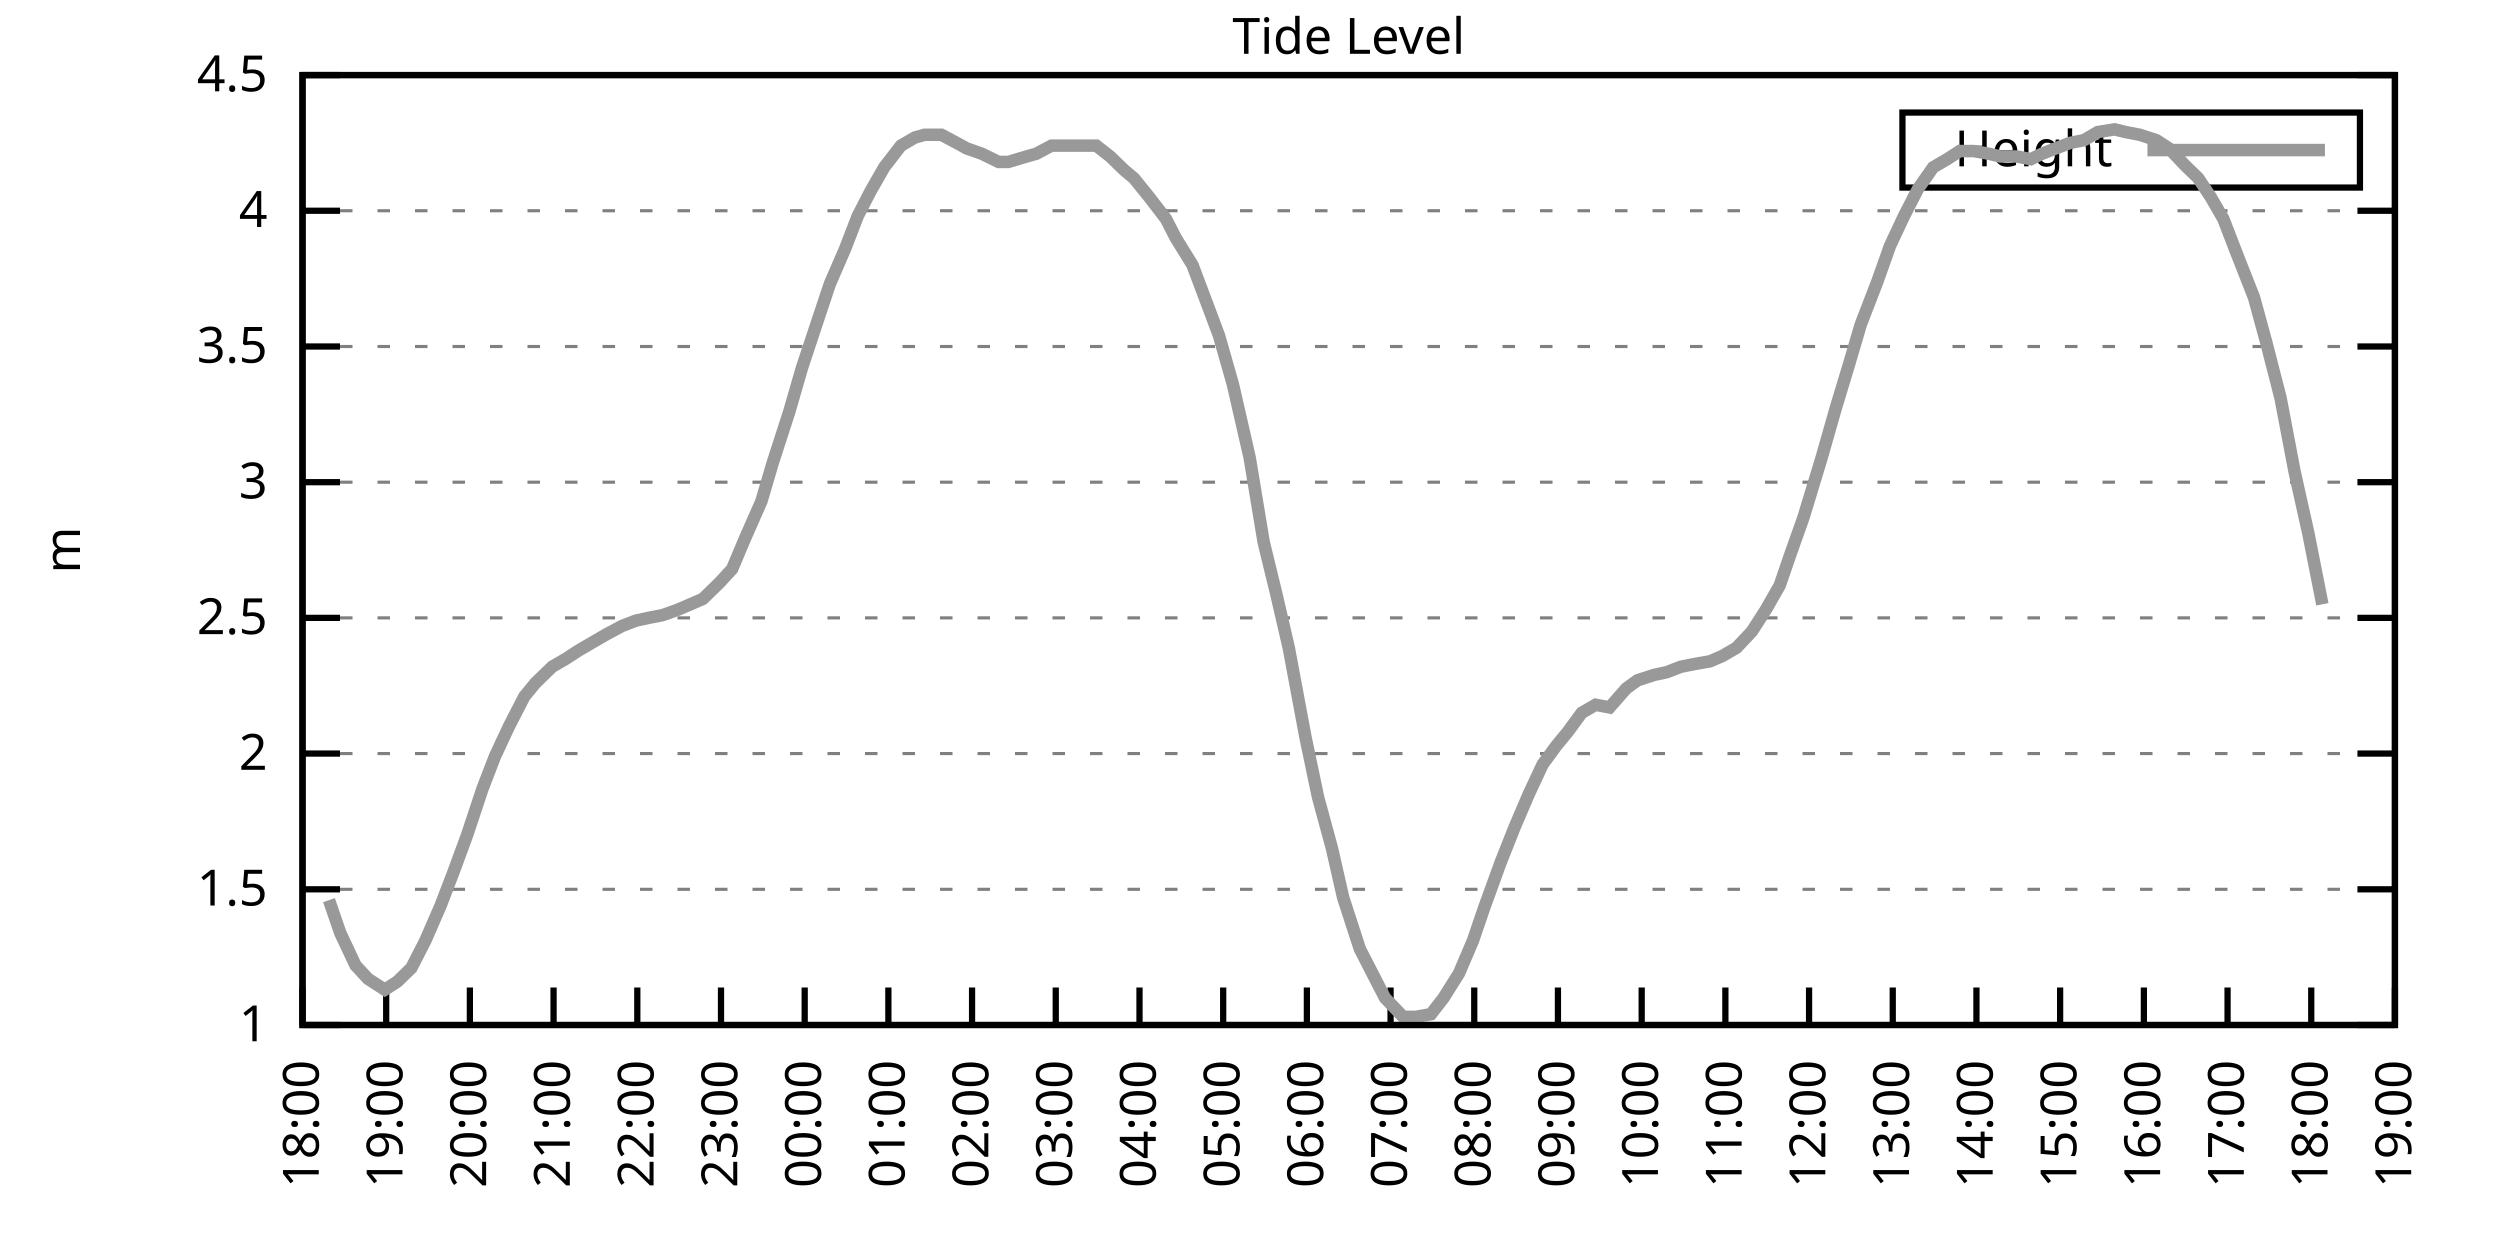
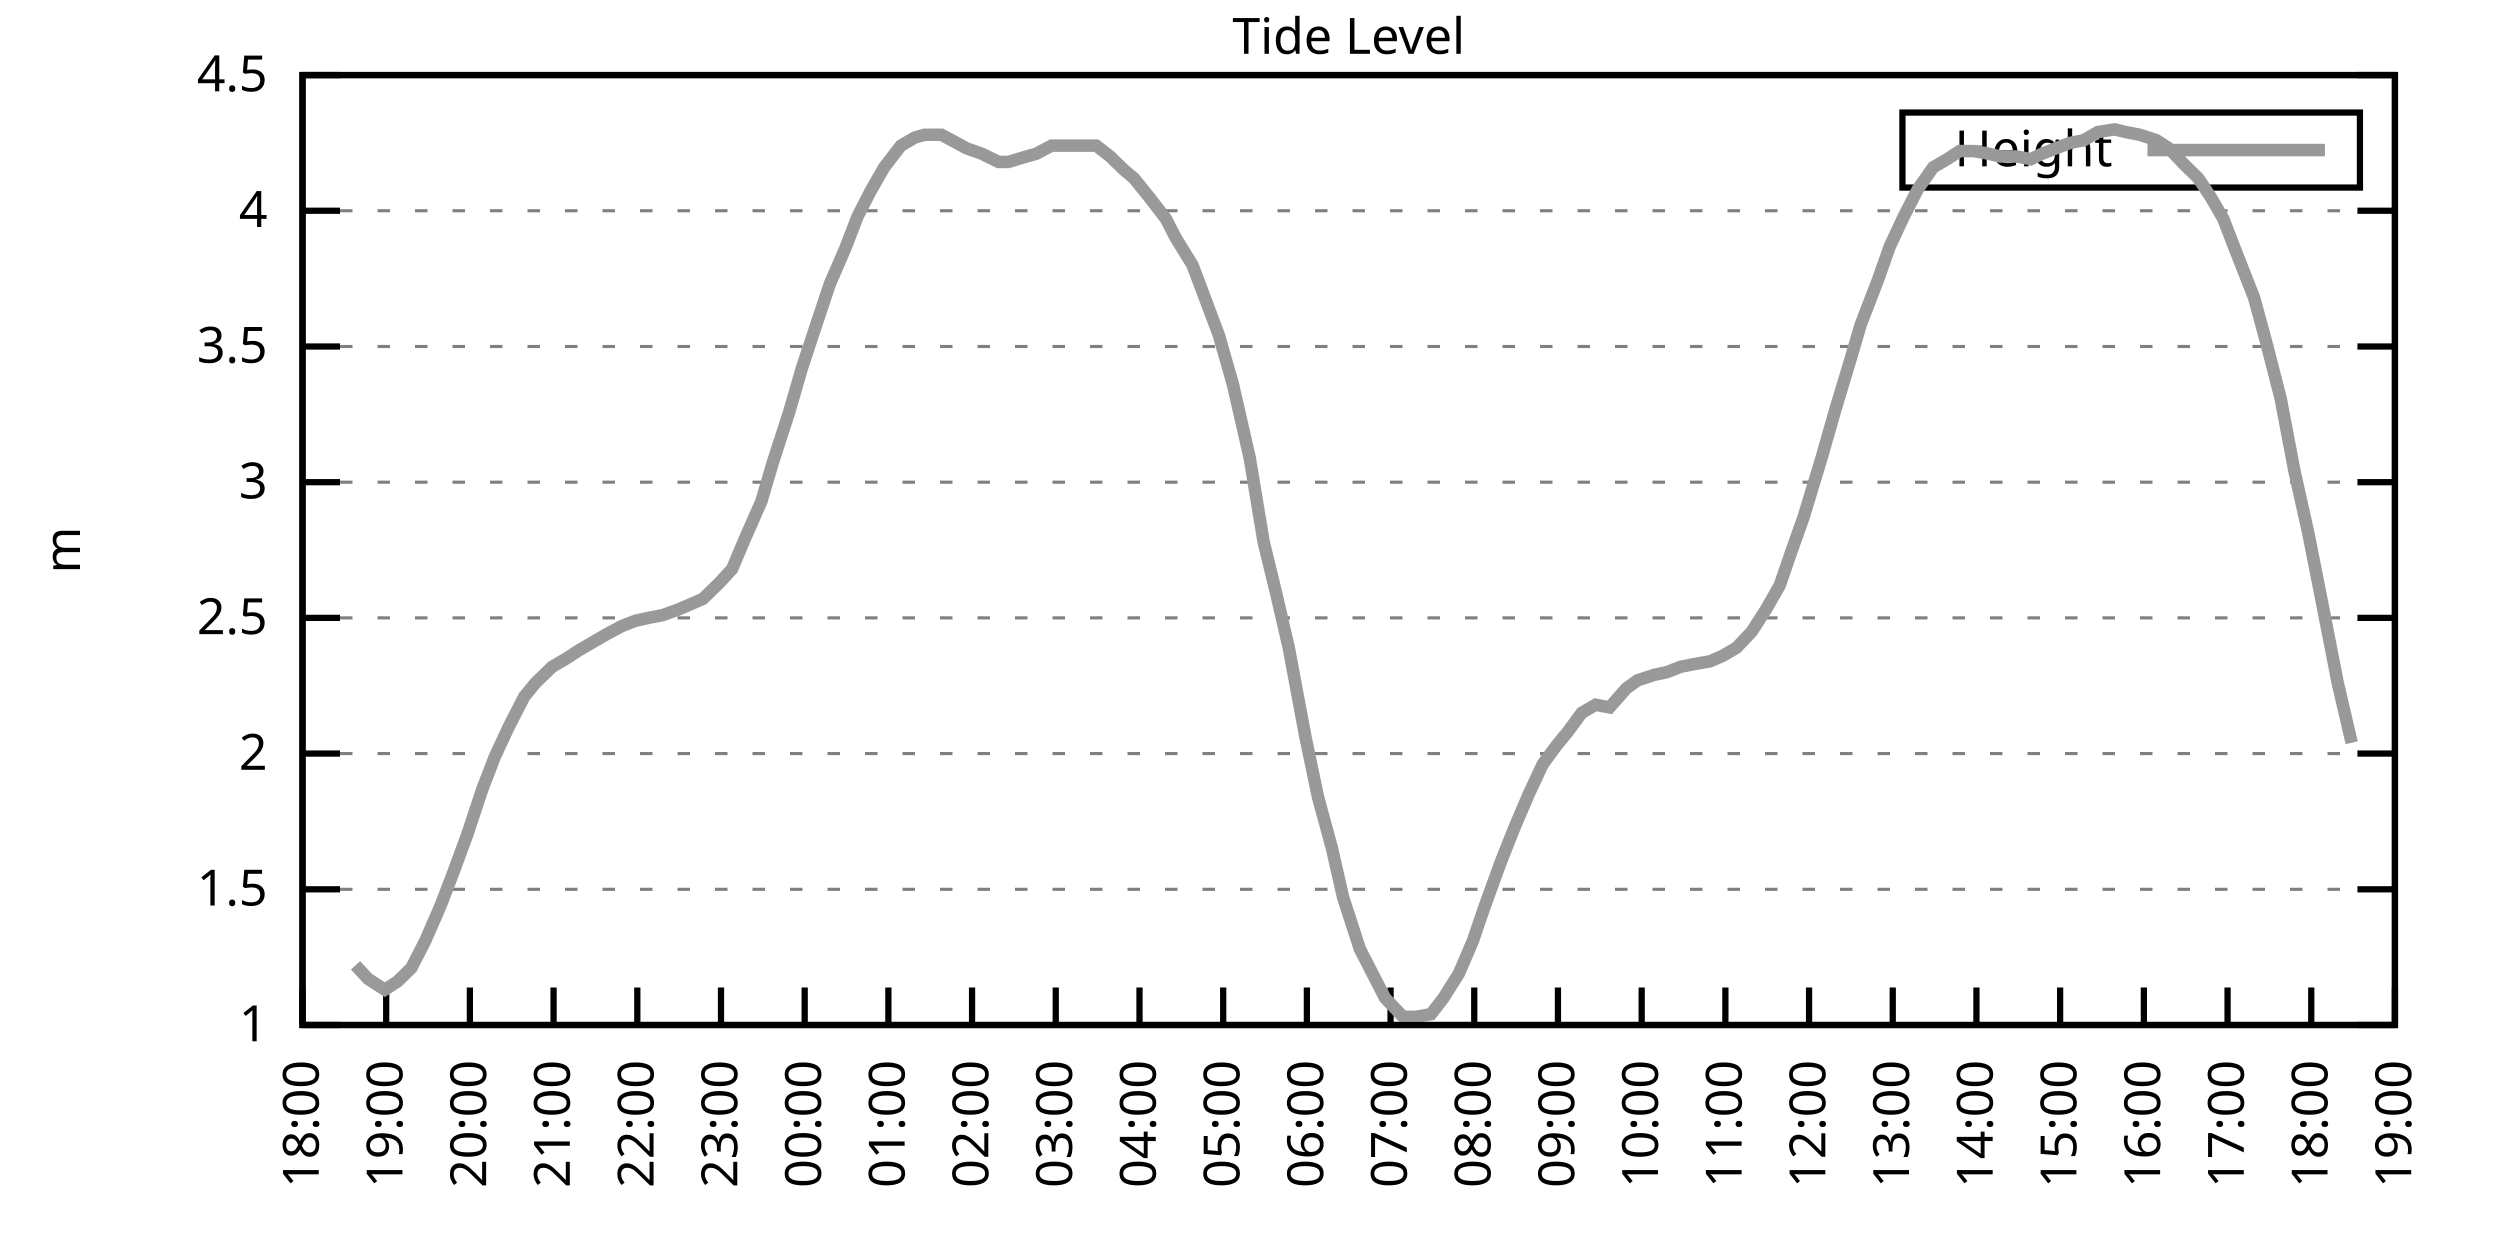
<svg xmlns="http://www.w3.org/2000/svg" xmlns:xlink="http://www.w3.org/1999/xlink" width="400" height="200" viewBox="0 0 400 200">
  <g id="gnuplot_canvas">
    <rect x="0" y="0" width="400" height="200" fill="none" />
    <defs>
      <circle id="gpDot" r="0.5" stroke-width="0.5" stroke="currentColor" />
      <path id="gpPt0" stroke-width="0.333" stroke="currentColor" d="M-1,0 h2 M0,-1 v2" />
      <path id="gpPt1" stroke-width="0.333" stroke="currentColor" d="M-1,-1 L1,1 M1,-1 L-1,1" />
      <path id="gpPt2" stroke-width="0.333" stroke="currentColor" d="M-1,0 L1,0 M0,-1 L0,1 M-1,-1 L1,1 M-1,1 L1,-1" />
      <rect id="gpPt3" stroke-width="0.333" stroke="currentColor" x="-1" y="-1" width="2" height="2" />
      <rect id="gpPt4" stroke-width="0.333" stroke="currentColor" fill="currentColor" x="-1" y="-1" width="2" height="2" />
      <circle id="gpPt5" stroke-width="0.333" stroke="currentColor" cx="0" cy="0" r="1" />
      <use xlink:href="#gpPt5" id="gpPt6" fill="currentColor" stroke="none" />
      <path id="gpPt7" stroke-width="0.333" stroke="currentColor" d="M0,-1.33 L-1.33,0.67 L1.33,0.67 z" />
      <use xlink:href="#gpPt7" id="gpPt8" fill="currentColor" stroke="none" />
      <use xlink:href="#gpPt7" id="gpPt9" stroke="currentColor" transform="rotate(180)" />
      <use xlink:href="#gpPt9" id="gpPt10" fill="currentColor" stroke="none" />
      <use xlink:href="#gpPt3" id="gpPt11" stroke="currentColor" transform="rotate(45)" />
      <use xlink:href="#gpPt11" id="gpPt12" fill="currentColor" stroke="none" />
      <path id="gpPt13" stroke-width="0.333" stroke="currentColor" d="M0,1.330 L1.265,0.411 L0.782,-1.067 L-0.782,-1.076 L-1.265,0.411 z" />
      <use xlink:href="#gpPt13" id="gpPt14" fill="currentColor" stroke="none" />
      <filter id="textbox" filterUnits="objectBoundingBox" x="0" y="0" height="1" width="1">
        <feFlood flood-color="white" flood-opacity="1" result="bgnd" />
        <feComposite in="SourceGraphic" in2="bgnd" operator="atop" />
      </filter>
      <filter id="greybox" filterUnits="objectBoundingBox" x="0" y="0" height="1" width="1">
        <feFlood flood-color="lightgrey" flood-opacity="1" result="grey" />
        <feComposite in="SourceGraphic" in2="grey" operator="atop" />
      </filter>
    </defs>
    <g fill="none" color="white" stroke="currentColor" stroke-width="1.00" stroke-linecap="butt" stroke-linejoin="miter">
</g>
    <g fill="none" color="black" stroke="currentColor" stroke-width="1.00" stroke-linecap="butt" stroke-linejoin="miter">
      <g stroke="none" shape-rendering="crispEdges">
        <polygon fill="rgb(255, 255, 255)" points="48.40,164.00 383.18,164.00 383.18,12.02 48.40,12.02 " />
      </g>
    </g>
    <g fill="none" color="black" stroke="currentColor" stroke-width="1.00" stroke-linecap="butt" stroke-linejoin="miter">
</g>
    <g fill="none" color="black" stroke="black" stroke-width="0.50" stroke-linecap="butt" stroke-linejoin="miter">
</g>
    <g fill="none" color="gray" stroke="currentColor" stroke-width="0.50" stroke-linecap="butt" stroke-linejoin="miter">
      <path stroke="gray" stroke-dasharray="2,4" class="gridline" d="M48.40,164.00 L383.19,164.00  " />
    </g>
    <g fill="none" color="gray" stroke="gray" stroke-width="1.00" stroke-linecap="butt" stroke-linejoin="miter">
</g>
    <g fill="none" color="black" stroke="currentColor" stroke-width="1.00" stroke-linecap="butt" stroke-linejoin="miter">
      <path stroke="black" d="M48.40,164.00 L54.40,164.00 M383.19,164.00 L377.19,164.00  " />
      <g transform="translate(42.80,166.60)" stroke="none" fill="black" font-family="Sans" font-size="8.00" text-anchor="end">
        <text>
          <tspan font-family="Sans"> 1</tspan>
        </text>
      </g>
    </g>
    <g fill="none" color="black" stroke="currentColor" stroke-width="1.00" stroke-linecap="butt" stroke-linejoin="miter">
</g>
    <g fill="none" color="black" stroke="black" stroke-width="0.50" stroke-linecap="butt" stroke-linejoin="miter">
</g>
    <g fill="none" color="gray" stroke="currentColor" stroke-width="0.50" stroke-linecap="butt" stroke-linejoin="miter">
      <path stroke="gray" stroke-dasharray="2,4" class="gridline" d="M48.40,142.29 L383.19,142.29  " />
    </g>
    <g fill="none" color="gray" stroke="gray" stroke-width="1.00" stroke-linecap="butt" stroke-linejoin="miter">
</g>
    <g fill="none" color="black" stroke="currentColor" stroke-width="1.00" stroke-linecap="butt" stroke-linejoin="miter">
      <path stroke="black" d="M48.40,142.29 L54.40,142.29 M383.19,142.29 L377.19,142.29  " />
      <g transform="translate(42.80,144.89)" stroke="none" fill="black" font-family="Sans" font-size="8.00" text-anchor="end">
        <text>
          <tspan font-family="Sans"> 1.5</tspan>
        </text>
      </g>
    </g>
    <g fill="none" color="black" stroke="currentColor" stroke-width="1.00" stroke-linecap="butt" stroke-linejoin="miter">
</g>
    <g fill="none" color="black" stroke="black" stroke-width="0.50" stroke-linecap="butt" stroke-linejoin="miter">
</g>
    <g fill="none" color="gray" stroke="currentColor" stroke-width="0.50" stroke-linecap="butt" stroke-linejoin="miter">
      <path stroke="gray" stroke-dasharray="2,4" class="gridline" d="M48.40,120.57 L383.19,120.57  " />
    </g>
    <g fill="none" color="gray" stroke="gray" stroke-width="1.00" stroke-linecap="butt" stroke-linejoin="miter">
</g>
    <g fill="none" color="black" stroke="currentColor" stroke-width="1.00" stroke-linecap="butt" stroke-linejoin="miter">
      <path stroke="black" d="M48.40,120.57 L54.40,120.57 M383.19,120.57 L377.19,120.57  " />
      <g transform="translate(42.80,123.17)" stroke="none" fill="black" font-family="Sans" font-size="8.00" text-anchor="end">
        <text>
          <tspan font-family="Sans"> 2</tspan>
        </text>
      </g>
    </g>
    <g fill="none" color="black" stroke="currentColor" stroke-width="1.00" stroke-linecap="butt" stroke-linejoin="miter">
</g>
    <g fill="none" color="black" stroke="black" stroke-width="0.50" stroke-linecap="butt" stroke-linejoin="miter">
</g>
    <g fill="none" color="gray" stroke="currentColor" stroke-width="0.50" stroke-linecap="butt" stroke-linejoin="miter">
      <path stroke="gray" stroke-dasharray="2,4" class="gridline" d="M48.40,98.86 L383.19,98.86  " />
    </g>
    <g fill="none" color="gray" stroke="gray" stroke-width="1.00" stroke-linecap="butt" stroke-linejoin="miter">
</g>
    <g fill="none" color="black" stroke="currentColor" stroke-width="1.00" stroke-linecap="butt" stroke-linejoin="miter">
      <path stroke="black" d="M48.40,98.86 L54.40,98.86 M383.19,98.86 L377.19,98.86  " />
      <g transform="translate(42.80,101.46)" stroke="none" fill="black" font-family="Sans" font-size="8.00" text-anchor="end">
        <text>
          <tspan font-family="Sans"> 2.5</tspan>
        </text>
      </g>
    </g>
    <g fill="none" color="black" stroke="currentColor" stroke-width="1.00" stroke-linecap="butt" stroke-linejoin="miter">
</g>
    <g fill="none" color="black" stroke="black" stroke-width="0.50" stroke-linecap="butt" stroke-linejoin="miter">
</g>
    <g fill="none" color="gray" stroke="currentColor" stroke-width="0.50" stroke-linecap="butt" stroke-linejoin="miter">
      <path stroke="gray" stroke-dasharray="2,4" class="gridline" d="M48.40,77.15 L383.19,77.15  " />
    </g>
    <g fill="none" color="gray" stroke="gray" stroke-width="1.00" stroke-linecap="butt" stroke-linejoin="miter">
</g>
    <g fill="none" color="black" stroke="currentColor" stroke-width="1.00" stroke-linecap="butt" stroke-linejoin="miter">
      <path stroke="black" d="M48.40,77.15 L54.40,77.15 M383.19,77.15 L377.19,77.15  " />
      <g transform="translate(42.80,79.75)" stroke="none" fill="black" font-family="Sans" font-size="8.00" text-anchor="end">
        <text>
          <tspan font-family="Sans"> 3</tspan>
        </text>
      </g>
    </g>
    <g fill="none" color="black" stroke="currentColor" stroke-width="1.00" stroke-linecap="butt" stroke-linejoin="miter">
</g>
    <g fill="none" color="black" stroke="black" stroke-width="0.50" stroke-linecap="butt" stroke-linejoin="miter">
</g>
    <g fill="none" color="gray" stroke="currentColor" stroke-width="0.50" stroke-linecap="butt" stroke-linejoin="miter">
      <path stroke="gray" stroke-dasharray="2,4" class="gridline" d="M48.40,55.44 L383.19,55.44  " />
    </g>
    <g fill="none" color="gray" stroke="gray" stroke-width="1.00" stroke-linecap="butt" stroke-linejoin="miter">
</g>
    <g fill="none" color="black" stroke="currentColor" stroke-width="1.00" stroke-linecap="butt" stroke-linejoin="miter">
      <path stroke="black" d="M48.40,55.44 L54.40,55.44 M383.19,55.44 L377.19,55.44  " />
      <g transform="translate(42.80,58.04)" stroke="none" fill="black" font-family="Sans" font-size="8.00" text-anchor="end">
        <text>
          <tspan font-family="Sans"> 3.5</tspan>
        </text>
      </g>
    </g>
    <g fill="none" color="black" stroke="currentColor" stroke-width="1.00" stroke-linecap="butt" stroke-linejoin="miter">
</g>
    <g fill="none" color="black" stroke="black" stroke-width="0.50" stroke-linecap="butt" stroke-linejoin="miter">
</g>
    <g fill="none" color="gray" stroke="currentColor" stroke-width="0.50" stroke-linecap="butt" stroke-linejoin="miter">
      <path stroke="gray" stroke-dasharray="2,4" class="gridline" d="M48.40,33.72 L383.19,33.72  " />
    </g>
    <g fill="none" color="gray" stroke="gray" stroke-width="1.00" stroke-linecap="butt" stroke-linejoin="miter">
</g>
    <g fill="none" color="black" stroke="currentColor" stroke-width="1.00" stroke-linecap="butt" stroke-linejoin="miter">
      <path stroke="black" d="M48.40,33.72 L54.40,33.72 M383.19,33.72 L377.19,33.72  " />
      <g transform="translate(42.80,36.32)" stroke="none" fill="black" font-family="Sans" font-size="8.00" text-anchor="end">
        <text>
          <tspan font-family="Sans"> 4</tspan>
        </text>
      </g>
    </g>
    <g fill="none" color="black" stroke="currentColor" stroke-width="1.00" stroke-linecap="butt" stroke-linejoin="miter">
</g>
    <g fill="none" color="black" stroke="black" stroke-width="0.50" stroke-linecap="butt" stroke-linejoin="miter">
</g>
    <g fill="none" color="gray" stroke="currentColor" stroke-width="0.50" stroke-linecap="butt" stroke-linejoin="miter">
      <path stroke="gray" stroke-dasharray="2,4" class="gridline" d="M48.40,12.01 L383.19,12.01  " />
    </g>
    <g fill="none" color="gray" stroke="gray" stroke-width="1.00" stroke-linecap="butt" stroke-linejoin="miter">
</g>
    <g fill="none" color="black" stroke="currentColor" stroke-width="1.00" stroke-linecap="butt" stroke-linejoin="miter">
      <path stroke="black" d="M48.40,12.01 L54.40,12.01 M383.19,12.01 L377.19,12.01  " />
      <g transform="translate(42.80,14.61)" stroke="none" fill="black" font-family="Sans" font-size="8.00" text-anchor="end">
        <text>
          <tspan font-family="Sans"> 4.5</tspan>
        </text>
      </g>
    </g>
    <g fill="none" color="black" stroke="currentColor" stroke-width="1.00" stroke-linecap="butt" stroke-linejoin="miter">
      <path stroke="black" d="M48.40,164.00 L48.40,158.00  " />
      <g transform="translate(51.00,169.60) rotate(270.00)" stroke="none" fill="black" font-family="Sans" font-size="8.00" text-anchor="end">
        <text>
          <tspan font-family="Sans">18:00</tspan>
        </text>
      </g>
    </g>
    <g fill="none" color="black" stroke="currentColor" stroke-width="1.00" stroke-linecap="butt" stroke-linejoin="miter">
      <path stroke="black" d="M61.79,164.00 L61.79,158.00  " />
      <g transform="translate(64.39,169.60) rotate(270.00)" stroke="none" fill="black" font-family="Sans" font-size="8.00" text-anchor="end">
        <text>
          <tspan font-family="Sans">19:00</tspan>
        </text>
      </g>
    </g>
    <g fill="none" color="black" stroke="currentColor" stroke-width="1.00" stroke-linecap="butt" stroke-linejoin="miter">
      <path stroke="black" d="M75.18,164.00 L75.18,158.00  " />
      <g transform="translate(77.78,169.60) rotate(270.00)" stroke="none" fill="black" font-family="Sans" font-size="8.00" text-anchor="end">
        <text>
          <tspan font-family="Sans">20:00</tspan>
        </text>
      </g>
    </g>
    <g fill="none" color="black" stroke="currentColor" stroke-width="1.00" stroke-linecap="butt" stroke-linejoin="miter">
      <path stroke="black" d="M88.57,164.00 L88.57,158.00  " />
      <g transform="translate(91.17,169.60) rotate(270.00)" stroke="none" fill="black" font-family="Sans" font-size="8.00" text-anchor="end">
        <text>
          <tspan font-family="Sans">21:00</tspan>
        </text>
      </g>
    </g>
    <g fill="none" color="black" stroke="currentColor" stroke-width="1.00" stroke-linecap="butt" stroke-linejoin="miter">
      <path stroke="black" d="M101.97,164.00 L101.97,158.00  " />
      <g transform="translate(104.57,169.60) rotate(270.00)" stroke="none" fill="black" font-family="Sans" font-size="8.00" text-anchor="end">
        <text>
          <tspan font-family="Sans">22:00</tspan>
        </text>
      </g>
    </g>
    <g fill="none" color="black" stroke="currentColor" stroke-width="1.00" stroke-linecap="butt" stroke-linejoin="miter">
      <path stroke="black" d="M115.36,164.00 L115.36,158.00  " />
      <g transform="translate(117.96,169.60) rotate(270.00)" stroke="none" fill="black" font-family="Sans" font-size="8.00" text-anchor="end">
        <text>
          <tspan font-family="Sans">23:00</tspan>
        </text>
      </g>
    </g>
    <g fill="none" color="black" stroke="currentColor" stroke-width="1.00" stroke-linecap="butt" stroke-linejoin="miter">
      <path stroke="black" d="M128.75,164.00 L128.75,158.00  " />
      <g transform="translate(131.35,169.60) rotate(270.00)" stroke="none" fill="black" font-family="Sans" font-size="8.00" text-anchor="end">
        <text>
          <tspan font-family="Sans">00:00</tspan>
        </text>
      </g>
    </g>
    <g fill="none" color="black" stroke="currentColor" stroke-width="1.00" stroke-linecap="butt" stroke-linejoin="miter">
      <path stroke="black" d="M142.14,164.00 L142.14,158.00  " />
      <g transform="translate(144.74,169.60) rotate(270.00)" stroke="none" fill="black" font-family="Sans" font-size="8.00" text-anchor="end">
        <text>
          <tspan font-family="Sans">01:00</tspan>
        </text>
      </g>
    </g>
    <g fill="none" color="black" stroke="currentColor" stroke-width="1.00" stroke-linecap="butt" stroke-linejoin="miter">
      <path stroke="black" d="M155.53,164.00 L155.53,158.00  " />
      <g transform="translate(158.13,169.60) rotate(270.00)" stroke="none" fill="black" font-family="Sans" font-size="8.00" text-anchor="end">
        <text>
          <tspan font-family="Sans">02:00</tspan>
        </text>
      </g>
    </g>
    <g fill="none" color="black" stroke="currentColor" stroke-width="1.00" stroke-linecap="butt" stroke-linejoin="miter">
      <path stroke="black" d="M168.92,164.00 L168.92,158.00  " />
      <g transform="translate(171.52,169.60) rotate(270.00)" stroke="none" fill="black" font-family="Sans" font-size="8.00" text-anchor="end">
        <text>
          <tspan font-family="Sans">03:00</tspan>
        </text>
      </g>
    </g>
    <g fill="none" color="black" stroke="currentColor" stroke-width="1.00" stroke-linecap="butt" stroke-linejoin="miter">
      <path stroke="black" d="M182.32,164.00 L182.32,158.00  " />
      <g transform="translate(184.92,169.60) rotate(270.00)" stroke="none" fill="black" font-family="Sans" font-size="8.00" text-anchor="end">
        <text>
          <tspan font-family="Sans">04:00</tspan>
        </text>
      </g>
    </g>
    <g fill="none" color="black" stroke="currentColor" stroke-width="1.00" stroke-linecap="butt" stroke-linejoin="miter">
      <path stroke="black" d="M195.71,164.00 L195.71,158.00  " />
      <g transform="translate(198.31,169.60) rotate(270.00)" stroke="none" fill="black" font-family="Sans" font-size="8.00" text-anchor="end">
        <text>
          <tspan font-family="Sans">05:00</tspan>
        </text>
      </g>
    </g>
    <g fill="none" color="black" stroke="currentColor" stroke-width="1.00" stroke-linecap="butt" stroke-linejoin="miter">
      <path stroke="black" d="M209.10,164.00 L209.10,158.00  " />
      <g transform="translate(211.70,169.60) rotate(270.00)" stroke="none" fill="black" font-family="Sans" font-size="8.00" text-anchor="end">
        <text>
          <tspan font-family="Sans">06:00</tspan>
        </text>
      </g>
    </g>
    <g fill="none" color="black" stroke="currentColor" stroke-width="1.00" stroke-linecap="butt" stroke-linejoin="miter">
      <path stroke="black" d="M222.49,164.00 L222.49,158.00  " />
      <g transform="translate(225.09,169.60) rotate(270.00)" stroke="none" fill="black" font-family="Sans" font-size="8.00" text-anchor="end">
        <text>
          <tspan font-family="Sans">07:00</tspan>
        </text>
      </g>
    </g>
    <g fill="none" color="black" stroke="currentColor" stroke-width="1.00" stroke-linecap="butt" stroke-linejoin="miter">
      <path stroke="black" d="M235.88,164.00 L235.88,158.00  " />
      <g transform="translate(238.48,169.60) rotate(270.00)" stroke="none" fill="black" font-family="Sans" font-size="8.00" text-anchor="end">
        <text>
          <tspan font-family="Sans">08:00</tspan>
        </text>
      </g>
    </g>
    <g fill="none" color="black" stroke="currentColor" stroke-width="1.00" stroke-linecap="butt" stroke-linejoin="miter">
      <path stroke="black" d="M249.27,164.00 L249.27,158.00  " />
      <g transform="translate(251.87,169.60) rotate(270.00)" stroke="none" fill="black" font-family="Sans" font-size="8.00" text-anchor="end">
        <text>
          <tspan font-family="Sans">09:00</tspan>
        </text>
      </g>
    </g>
    <g fill="none" color="black" stroke="currentColor" stroke-width="1.00" stroke-linecap="butt" stroke-linejoin="miter">
      <path stroke="black" d="M262.67,164.00 L262.67,158.00  " />
      <g transform="translate(265.27,169.60) rotate(270.00)" stroke="none" fill="black" font-family="Sans" font-size="8.00" text-anchor="end">
        <text>
          <tspan font-family="Sans">10:00</tspan>
        </text>
      </g>
    </g>
    <g fill="none" color="black" stroke="currentColor" stroke-width="1.00" stroke-linecap="butt" stroke-linejoin="miter">
      <path stroke="black" d="M276.06,164.00 L276.06,158.00  " />
      <g transform="translate(278.66,169.60) rotate(270.00)" stroke="none" fill="black" font-family="Sans" font-size="8.00" text-anchor="end">
        <text>
          <tspan font-family="Sans">11:00</tspan>
        </text>
      </g>
    </g>
    <g fill="none" color="black" stroke="currentColor" stroke-width="1.00" stroke-linecap="butt" stroke-linejoin="miter">
      <path stroke="black" d="M289.45,164.00 L289.45,158.00  " />
      <g transform="translate(292.05,169.60) rotate(270.00)" stroke="none" fill="black" font-family="Sans" font-size="8.00" text-anchor="end">
        <text>
          <tspan font-family="Sans">12:00</tspan>
        </text>
      </g>
    </g>
    <g fill="none" color="black" stroke="currentColor" stroke-width="1.00" stroke-linecap="butt" stroke-linejoin="miter">
      <path stroke="black" d="M302.84,164.00 L302.84,158.00  " />
      <g transform="translate(305.44,169.60) rotate(270.00)" stroke="none" fill="black" font-family="Sans" font-size="8.00" text-anchor="end">
        <text>
          <tspan font-family="Sans">13:00</tspan>
        </text>
      </g>
    </g>
    <g fill="none" color="black" stroke="currentColor" stroke-width="1.00" stroke-linecap="butt" stroke-linejoin="miter">
      <path stroke="black" d="M316.23,164.00 L316.23,158.00  " />
      <g transform="translate(318.83,169.60) rotate(270.00)" stroke="none" fill="black" font-family="Sans" font-size="8.00" text-anchor="end">
        <text>
          <tspan font-family="Sans">14:00</tspan>
        </text>
      </g>
    </g>
    <g fill="none" color="black" stroke="currentColor" stroke-width="1.00" stroke-linecap="butt" stroke-linejoin="miter">
      <path stroke="black" d="M329.62,164.00 L329.62,158.00  " />
      <g transform="translate(332.22,169.60) rotate(270.00)" stroke="none" fill="black" font-family="Sans" font-size="8.00" text-anchor="end">
        <text>
          <tspan font-family="Sans">15:00</tspan>
        </text>
      </g>
    </g>
    <g fill="none" color="black" stroke="currentColor" stroke-width="1.00" stroke-linecap="butt" stroke-linejoin="miter">
      <path stroke="black" d="M343.02,164.00 L343.02,158.00  " />
      <g transform="translate(345.62,169.60) rotate(270.00)" stroke="none" fill="black" font-family="Sans" font-size="8.00" text-anchor="end">
        <text>
          <tspan font-family="Sans">16:00</tspan>
        </text>
      </g>
    </g>
    <g fill="none" color="black" stroke="currentColor" stroke-width="1.00" stroke-linecap="butt" stroke-linejoin="miter">
      <path stroke="black" d="M356.41,164.00 L356.41,158.00  " />
      <g transform="translate(359.01,169.60) rotate(270.00)" stroke="none" fill="black" font-family="Sans" font-size="8.00" text-anchor="end">
        <text>
          <tspan font-family="Sans">17:00</tspan>
        </text>
      </g>
    </g>
    <g fill="none" color="black" stroke="currentColor" stroke-width="1.00" stroke-linecap="butt" stroke-linejoin="miter">
      <path stroke="black" d="M369.80,164.00 L369.80,158.00  " />
      <g transform="translate(372.40,169.60) rotate(270.00)" stroke="none" fill="black" font-family="Sans" font-size="8.00" text-anchor="end">
        <text>
          <tspan font-family="Sans">18:00</tspan>
        </text>
      </g>
    </g>
    <g fill="none" color="black" stroke="currentColor" stroke-width="1.00" stroke-linecap="butt" stroke-linejoin="miter">
      <path stroke="black" d="M383.19,164.00 L383.19,158.00  " />
      <g transform="translate(385.79,169.60) rotate(270.00)" stroke="none" fill="black" font-family="Sans" font-size="8.00" text-anchor="end">
        <text>
          <tspan font-family="Sans">19:00</tspan>
        </text>
      </g>
    </g>
    <g fill="none" color="black" stroke="currentColor" stroke-width="1.00" stroke-linecap="butt" stroke-linejoin="miter">
</g>
    <g fill="none" color="black" stroke="currentColor" stroke-width="1.00" stroke-linecap="butt" stroke-linejoin="miter">
      <path stroke="black" d="M48.40,12.01 L48.40,164.00 L383.19,164.00 L383.19,12.01 L48.40,12.01 Z  " />
    </g>
    <g fill="none" color="black" stroke="currentColor" stroke-width="1.00" stroke-linecap="butt" stroke-linejoin="miter">
</g>
    <g fill="none" color="black" stroke="currentColor" stroke-width="1.00" stroke-linecap="butt" stroke-linejoin="miter">
      <path stroke="black" d="M304.39,30.01 L304.39,18.01 L377.59,18.01 L377.59,30.01 L304.39,30.01 Z  " />
    </g>
    <g id="Tide_level_plot_1">
      <g fill="none" color="white" stroke="black" stroke-width="2.00" stroke-linecap="butt" stroke-linejoin="miter">
</g>
      <g fill="none" color="black" stroke="currentColor" stroke-width="2.00" stroke-linecap="butt" stroke-linejoin="miter">
        <g transform="translate(337.99,26.61)" stroke="none" fill="black" font-family="Sans" font-size="8.00" text-anchor="end">
          <text>
            <tspan font-family="Sans">Height</tspan>
          </text>
        </g>
      </g>
      <g fill="none" color="black" stroke="currentColor" stroke-width="2.00" stroke-linecap="butt" stroke-linejoin="miter">
-         <path stroke="rgb(153, 153, 153)" d="M343.59,24.01 L371.99,24.01 M52.64,144.02 L54.43,149.24 L56.88,154.45 L58.89,156.62 L61.57,158.35 L63.58,157.05   L65.81,154.88 L68.04,150.54 L70.50,144.89 L72.50,139.68 L74.74,133.60 L77.19,126.22 L79.20,121.01 L81.43,116.23   L83.89,111.45 L85.67,109.28 L88.35,106.68 L90.58,105.38 L92.59,104.07 L94.82,102.77 L97.06,101.47 L99.51,100.16   L101.74,99.30 L103.75,98.86 L105.98,98.43 L108.44,97.56 L110.45,96.69 L112.46,95.82 L115.13,93.22 L117.14,91.04   L119.15,86.27 L121.83,80.19 L123.62,74.11 L126.29,65.86 L128.30,58.91 L130.31,52.83 L132.77,45.45 L135.22,39.80   L137.23,34.59 L139.24,30.68 L141.47,26.77 L144.15,23.30 L146.38,22.00 L147.94,21.56 L150.62,21.56 L153.08,22.87   L154.64,23.73 L157.10,24.60 L159.77,25.91 L161.34,25.91 L164.24,25.04 L165.80,24.60 L168.25,23.30 L170.93,23.30   L172.50,23.30 L175.40,23.30 L177.63,25.04 L179.86,27.21 L181.42,28.51 L183.88,31.55 L186.56,35.03 L188.12,38.07   L190.80,42.41 L193.25,48.92 L195.04,53.70 L197.27,61.52 L199.95,73.24 L202.18,86.70 L204.19,94.95 L206.20,103.64   L208.88,117.97 L210.88,127.52 L213.12,135.77 L214.90,143.59 L217.58,151.84 L219.59,155.75 L221.60,159.66 L224.50,162.70   L226.51,162.70 L228.96,162.26 L230.97,159.66 L233.43,155.75 L235.66,150.54 L237.44,145.33 L240.12,137.94 L242.36,132.30   L244.59,127.09 L246.82,122.31 L249.05,119.27 L250.84,117.10 L253.07,114.06 L255.30,112.76 L257.53,113.19 L260.21,110.15   L262.00,108.85 L264.67,107.98 L266.68,107.55 L268.92,106.68 L271.15,106.24 L273.60,105.81 L275.61,104.94 L277.84,103.64   L280.30,101.03 L282.53,97.56 L284.76,93.65 L286.55,88.44 L288.56,82.79 L291.46,73.24 L293.69,65.42 L295.92,58.04   L297.71,51.96 L300.39,45.01 L302.39,39.37 L304.63,34.59 L306.86,30.25 L309.31,26.77 L311.54,25.47 L313.55,24.17   L315.79,24.17 L318.24,24.60 L320.03,25.04 L322.70,25.04 L324.94,25.47 L326.72,24.60 L328.95,23.73 L331.19,22.87   L333.42,22.43 L335.65,21.13 L338.33,20.70 L340.11,21.13 L342.35,21.56 L345.02,22.43 L347.03,23.73 L349.49,26.34   L351.72,28.51 L353.73,31.55 L355.74,35.03 L357.75,40.24 L360.65,47.62 L362.66,55.00 L364.89,63.69 L367.12,75.41   L369.35,85.40 L371.58,96.69  " />
+         <path stroke="rgb(153, 153, 153)" d="M343.59,24.01 L371.99,24.01 M56.88,154.45 L58.89,156.62 L61.57,158.35 L63.58,157.05 L65.81,154.88 L68.04,150.54   L70.50,144.89 L72.50,139.68 L74.74,133.60 L77.19,126.22 L79.20,121.01 L81.43,116.23 L83.89,111.45 L85.67,109.28   L88.35,106.68 L90.58,105.38 L92.59,104.07 L94.82,102.77 L97.06,101.47 L99.51,100.16 L101.74,99.30 L103.75,98.86   L105.98,98.43 L108.44,97.56 L110.45,96.69 L112.46,95.82 L115.13,93.22 L117.14,91.04 L119.15,86.27 L121.83,80.19   L123.62,74.11 L126.29,65.86 L128.30,58.91 L130.31,52.83 L132.77,45.45 L135.22,39.80 L137.23,34.59 L139.24,30.68   L141.47,26.77 L144.15,23.30 L146.38,22.00 L147.94,21.56 L150.62,21.56 L153.08,22.87 L154.64,23.73 L157.10,24.60   L159.77,25.91 L161.34,25.91 L164.24,25.04 L165.80,24.60 L168.25,23.30 L170.93,23.30 L172.50,23.30 L175.40,23.30   L177.63,25.04 L179.86,27.21 L181.42,28.51 L183.88,31.55 L186.56,35.03 L188.12,38.07 L190.80,42.41 L193.25,48.92   L195.04,53.70 L197.27,61.52 L199.95,73.24 L202.18,86.70 L204.19,94.95 L206.20,103.64 L208.88,117.97 L210.88,127.52   L213.12,135.77 L214.90,143.59 L217.58,151.84 L219.59,155.75 L221.60,159.66 L224.50,162.70 L226.51,162.70 L228.96,162.26   L230.97,159.66 L233.43,155.75 L235.66,150.54 L237.44,145.33 L240.12,137.94 L242.36,132.30 L244.59,127.09 L246.82,122.31   L249.05,119.27 L250.84,117.10 L253.07,114.06 L255.30,112.76 L257.53,113.19 L260.21,110.15 L262.00,108.85 L264.67,107.98   L266.68,107.55 L268.92,106.68 L271.15,106.24 L273.60,105.81 L275.61,104.94 L277.84,103.64 L280.30,101.03 L282.53,97.56   L284.76,93.65 L286.55,88.44 L288.56,82.79 L291.46,73.24 L293.69,65.42 L295.92,58.04 L297.71,51.96 L300.39,45.01   L302.39,39.37 L304.63,34.59 L306.86,30.25 L309.31,26.77 L311.54,25.47 L313.55,24.17 L315.79,24.17 L318.24,24.60   L320.03,25.04 L322.70,25.04 L324.94,25.47 L326.72,24.60 L328.95,23.73 L331.19,22.87 L333.42,22.43 L335.65,21.13   L338.33,20.70 L340.11,21.13 L342.35,21.56 L345.02,22.43 L347.03,23.73 L349.49,26.34 L351.72,28.51 L353.73,31.55   L355.74,35.03 L357.75,40.24 L360.65,47.62 L362.66,55.00 L364.89,63.69 L367.12,75.41 L369.35,85.40 L371.58,96.69   L374.04,109.28 L376.27,118.84  " />
      </g>
    </g>
    <g fill="none" color="black" stroke="currentColor" stroke-width="2.00" stroke-linecap="butt" stroke-linejoin="miter">
</g>
    <g fill="none" color="black" stroke="black" stroke-width="1.00" stroke-linecap="butt" stroke-linejoin="miter">
</g>
    <g fill="none" color="black" stroke="currentColor" stroke-width="1.00" stroke-linecap="butt" stroke-linejoin="miter">
      <path stroke="black" d="M48.40,12.01 L48.40,164.00 L383.19,164.00 L383.19,12.01 L48.40,12.01 Z  " />
      <g transform="translate(12.80,88.01) rotate(270.00)" stroke="none" fill="black" font-family="Sans" font-size="8.00" text-anchor="middle">
        <text>
          <tspan font-family="Sans">m</tspan>
        </text>
      </g>
    </g>
    <g fill="none" color="black" stroke="currentColor" stroke-width="1.00" stroke-linecap="butt" stroke-linejoin="miter">
</g>
    <g fill="none" color="black" stroke="currentColor" stroke-width="1.00" stroke-linecap="butt" stroke-linejoin="miter">
      <g transform="translate(215.79,8.61)" stroke="none" fill="black" font-family="Sans" font-size="8.00" text-anchor="middle">
        <text>
          <tspan font-family="Sans">Tide Level</tspan>
        </text>
      </g>
    </g>
    <g fill="none" color="black" stroke="currentColor" stroke-width="1.00" stroke-linecap="butt" stroke-linejoin="miter">
</g>
  </g>
</svg>
